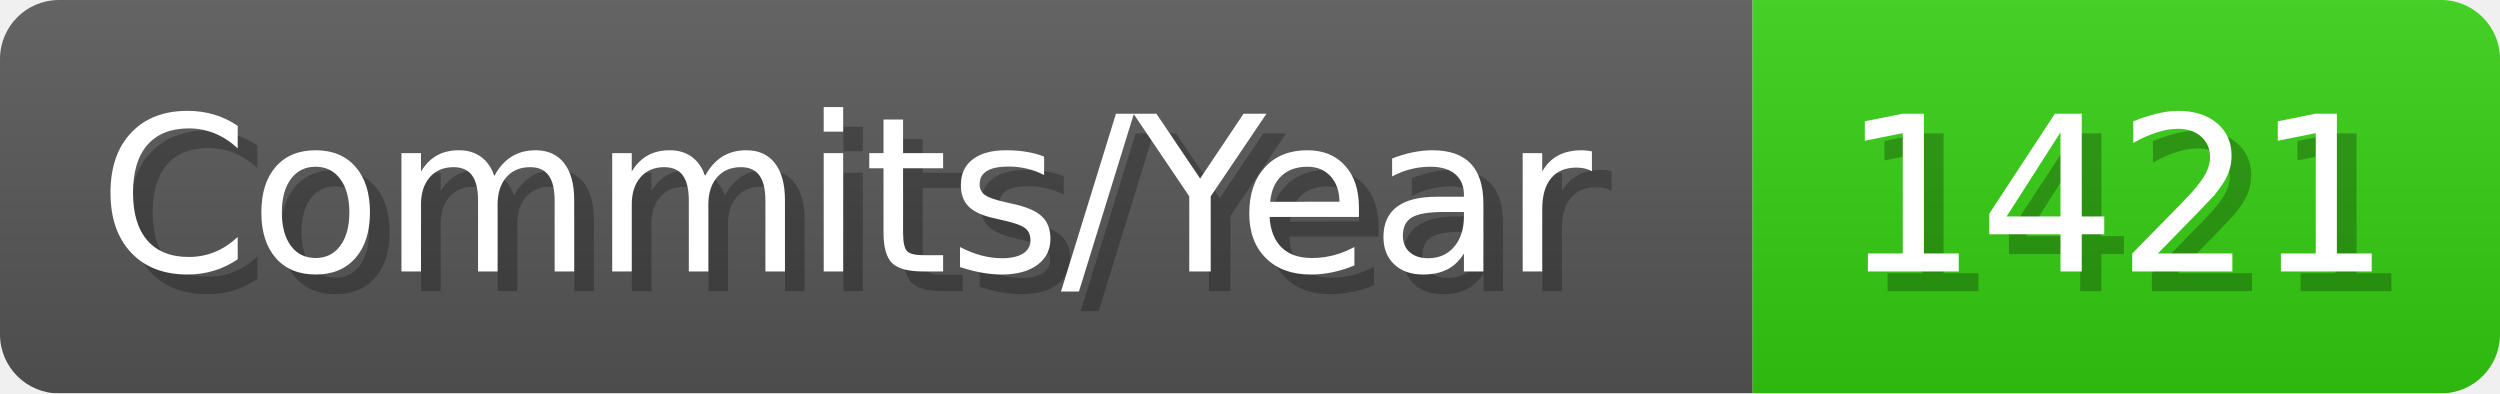
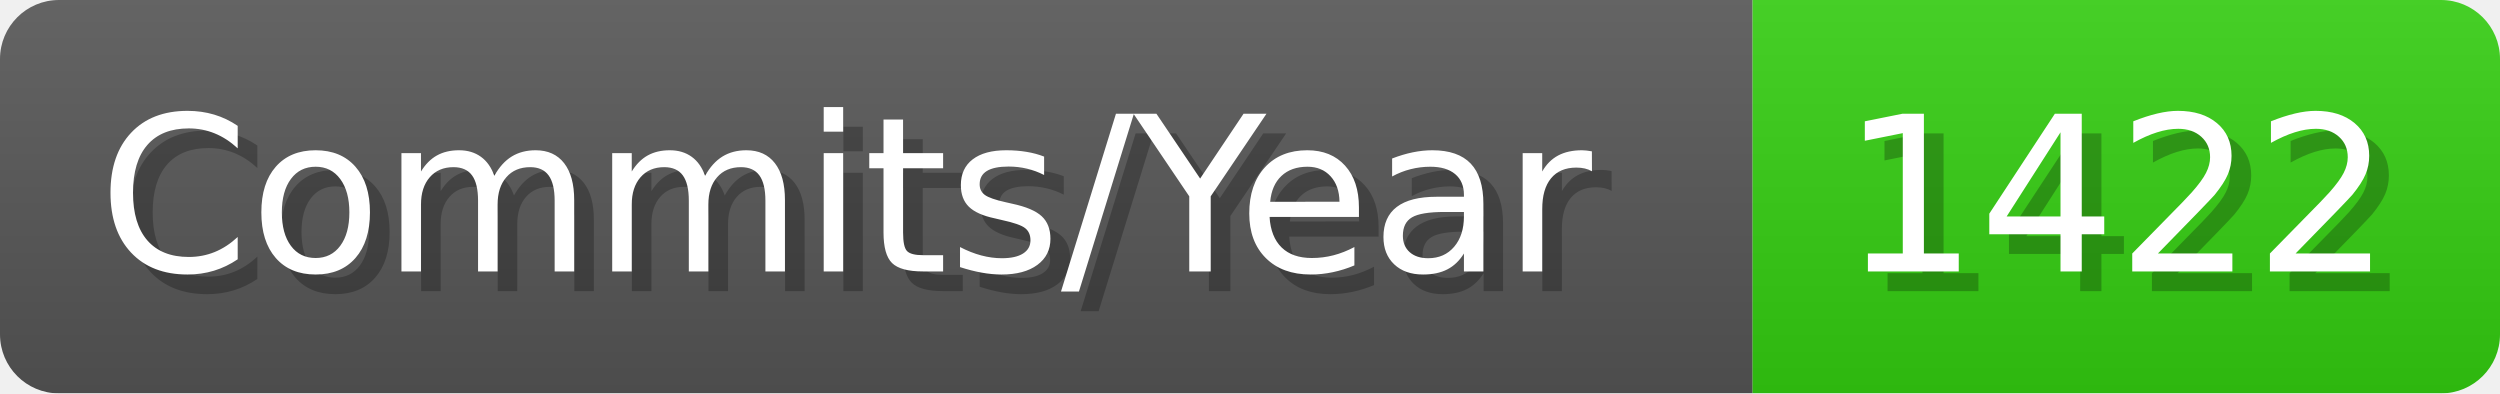
- <svg xmlns="http://www.w3.org/2000/svg" width="127.1" height="20" viewBox="0 0 1271 200" role="img" aria-label="Commits/Year: 1421">
+ <svg xmlns="http://www.w3.org/2000/svg" width="127.1" height="20" viewBox="0 0 1271 200" role="img" aria-label="Commits/Year: 1422">
  <linearGradient id="aUPdi" x2="0" y2="100%">
    <stop offset="0" stop-opacity=".1" stop-color="#EEE" />
    <stop offset="1" stop-opacity=".1" />
  </linearGradient>
  <mask id="WfAiQ">
    <rect width="1271" height="200" rx="30" fill="#FFF" />
  </mask>
  <g mask="url(#WfAiQ)">
    <rect width="891" height="200" fill="#555" />
    <rect width="380" height="200" fill="#3C1" x="891" />
    <rect width="1271" height="200" fill="url(#aUPdi)" />
  </g>
  <g aria-hidden="true" fill="#fff" text-anchor="start" font-family="Verdana,DejaVu Sans,sans-serif" font-size="110">
    <text x="60" y="148" textLength="791" fill="#000" opacity="0.25">Commits/Year</text>
    <text x="50" y="138" textLength="791">Commits/Year</text>
-     <text x="946" y="148" textLength="280" fill="#000" opacity="0.25">1421</text>
-     <text x="936" y="138" textLength="280">1421</text>
+     <text x="946" y="148" textLength="280" fill="#000" opacity="0.25">1422</text>
+     <text x="936" y="138" textLength="280">1422</text>
  </g>
</svg>
